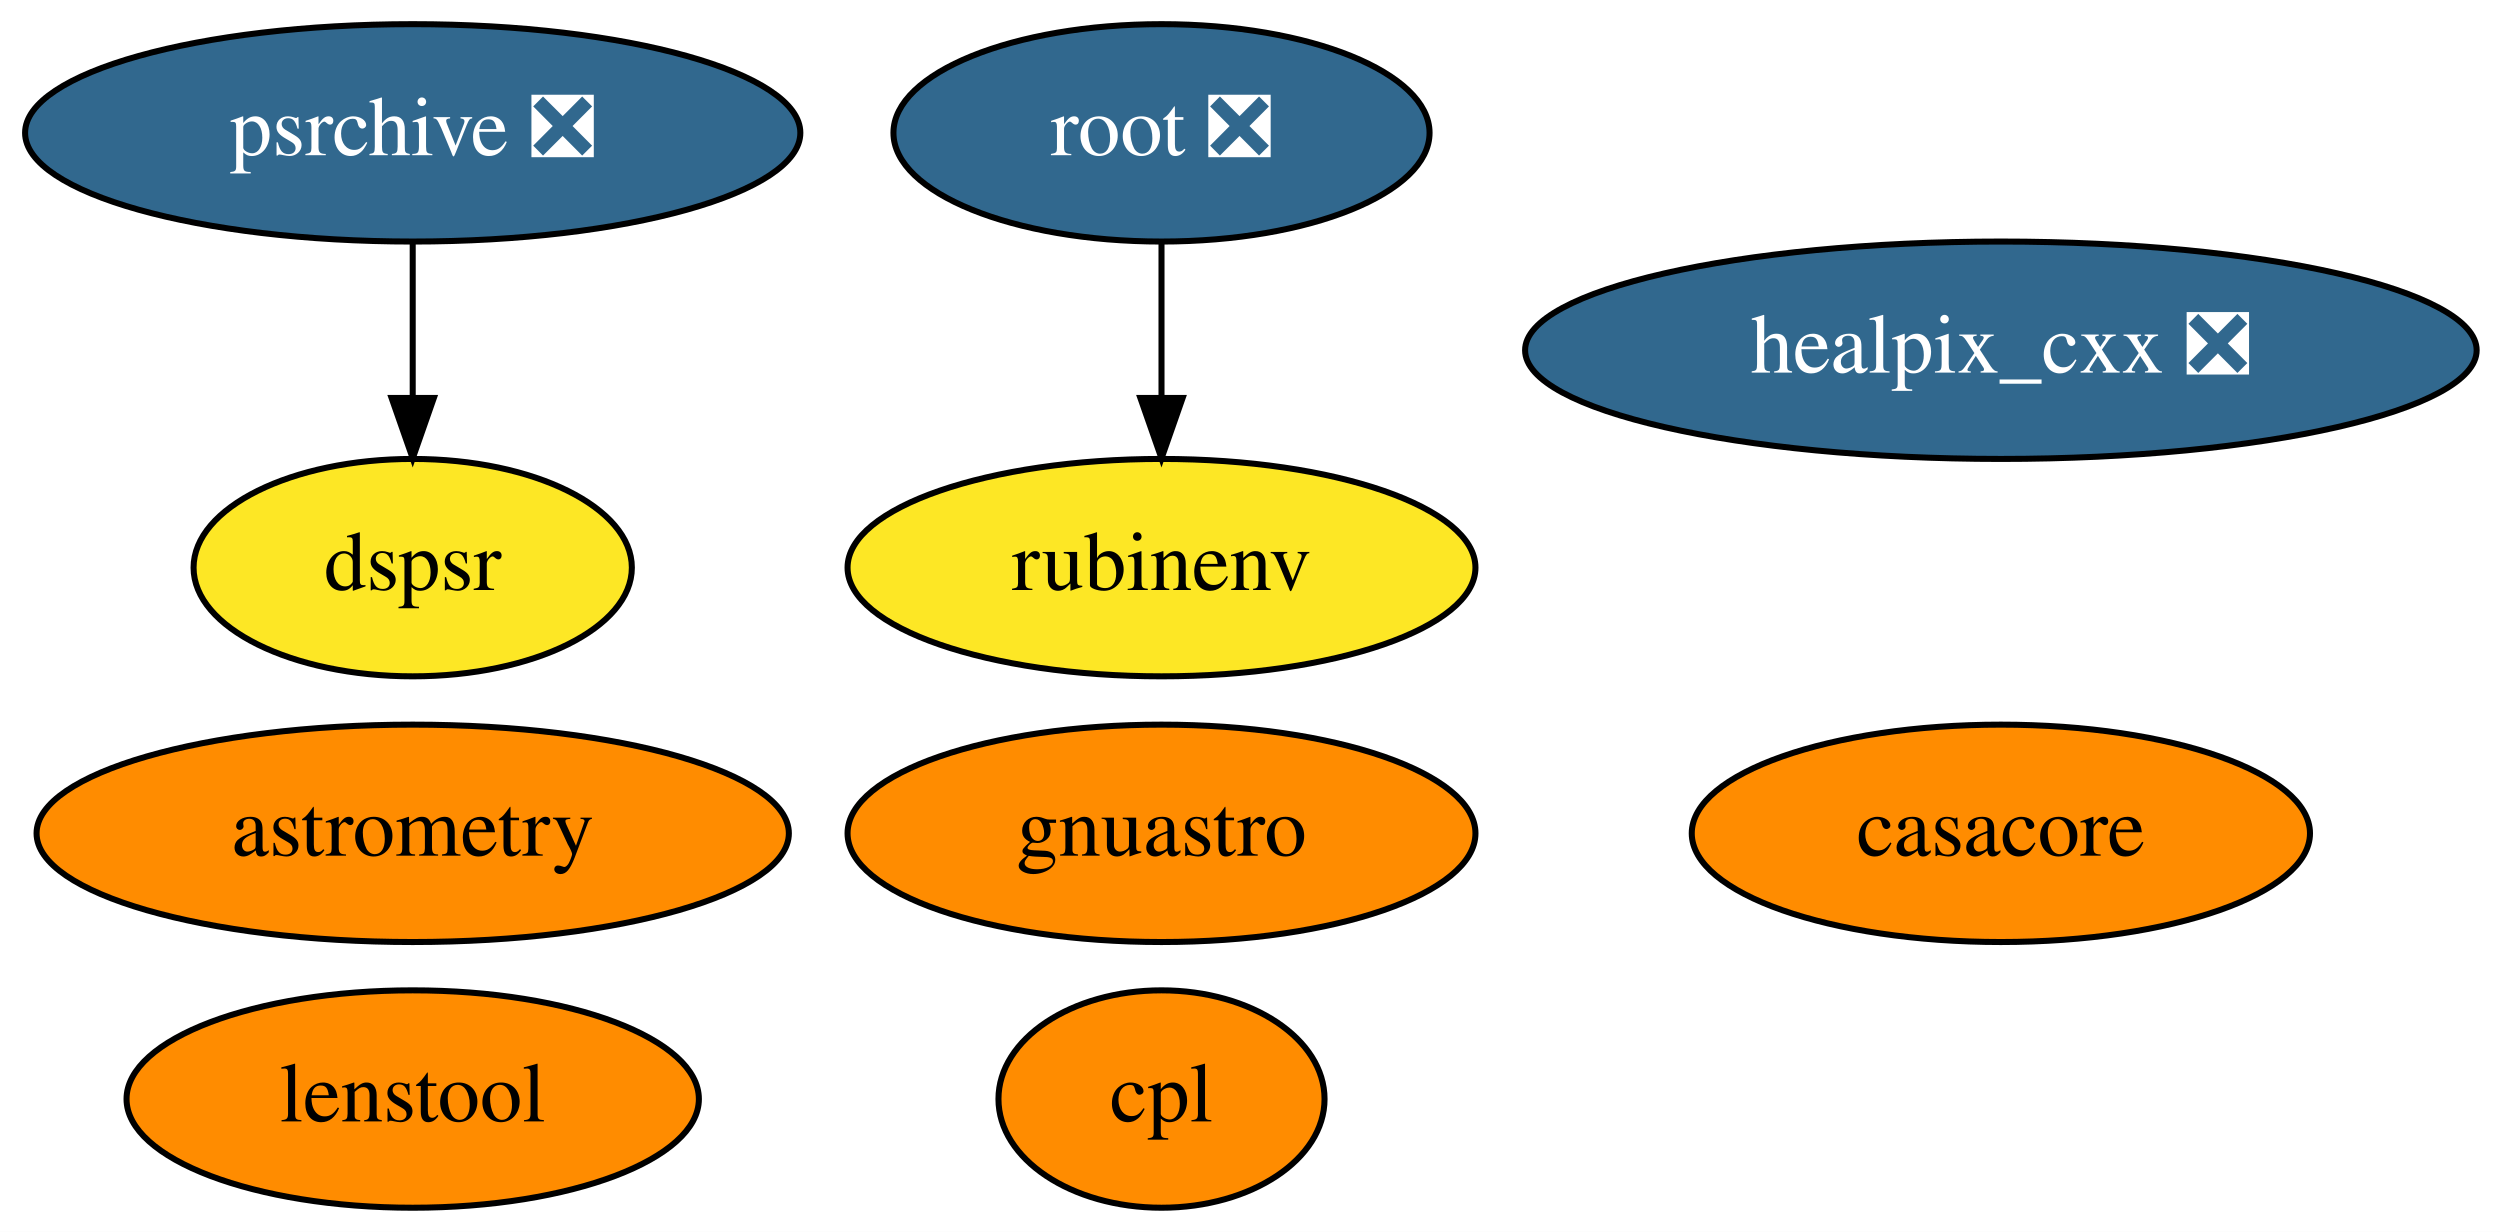
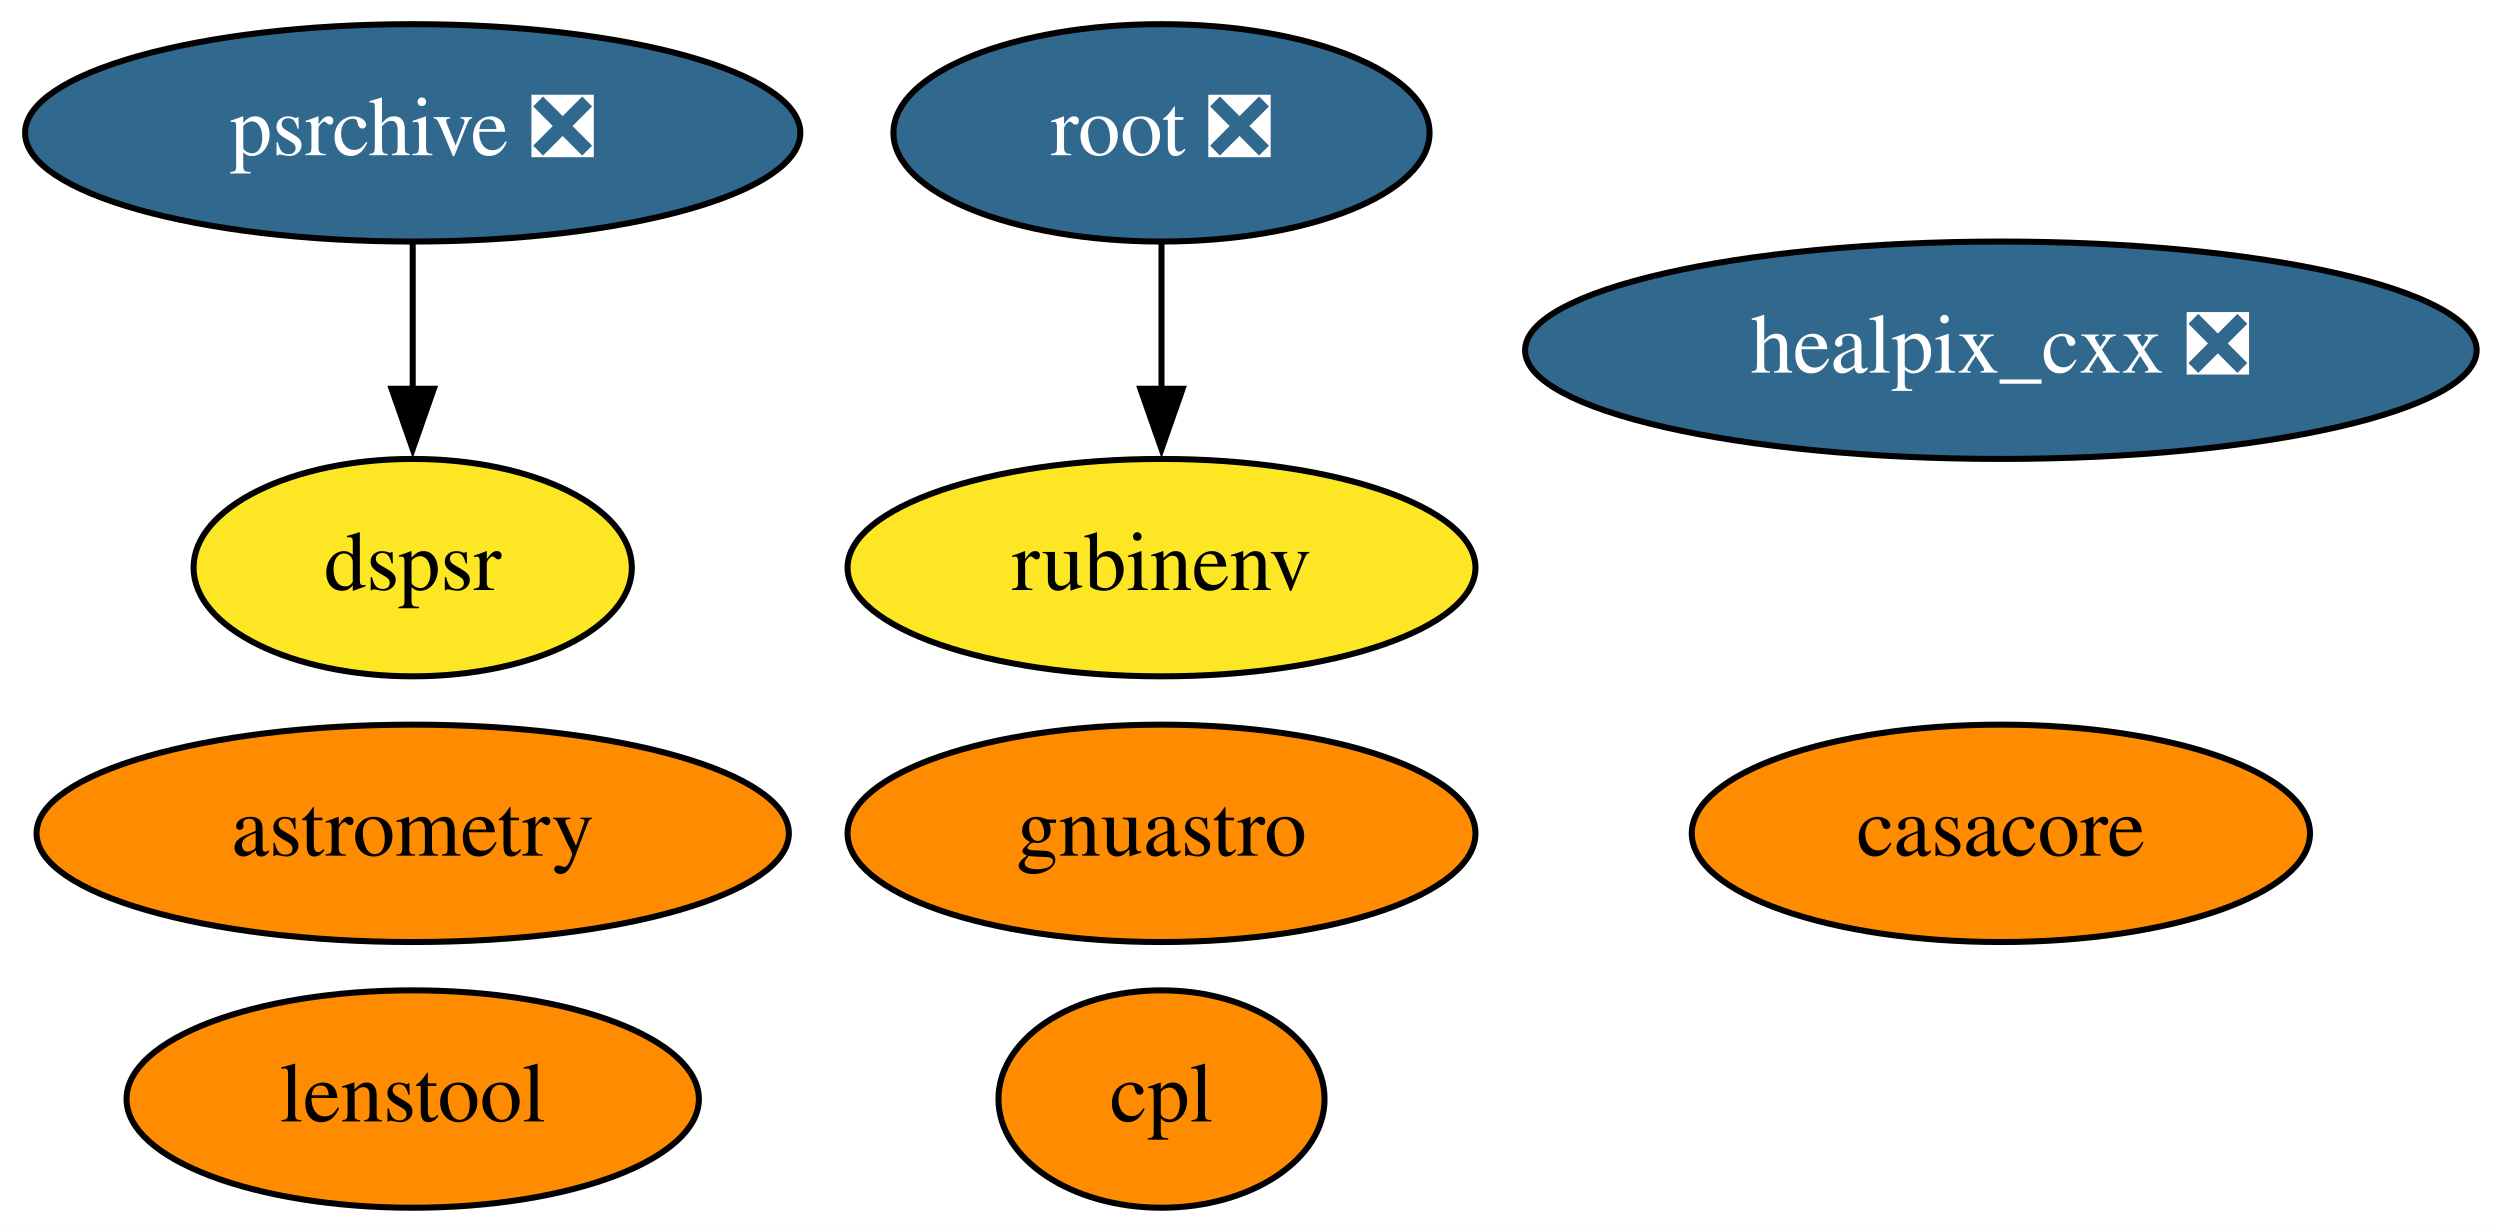
<svg xmlns="http://www.w3.org/2000/svg" xmlns:xlink="http://www.w3.org/1999/xlink" width="414pt" height="204pt" viewBox="0.00 0.00 413.99 204.00">
  <g id="graph0" class="graph" transform="scale(1 1) rotate(0) translate(4 200)">
    <polygon fill="white" stroke="none" points="-4,4 -4,-200 409.99,-200 409.99,4 -4,4" />
    <g id="node1" class="node">
      <g id="a_node1">
        <a xlink:href="https://github.com/conda-forge/casacore-feedstock" xlink:title="casacore">
          <ellipse fill="#ff8c00" stroke="black" cx="327.34" cy="-62" rx="51.19" ry="18" />
          <text text-anchor="middle" x="327.34" y="-58.3" font-family="Times,serif" font-size="14.00">casacore</text>
        </a>
      </g>
    </g>
    <g id="node2" class="node">
      <g id="a_node2">
        <a xlink:href="https://github.com/conda-forge/healpix_cxx-feedstock/pull/26" xlink:title="healpix_cxx ❎">
          <ellipse fill="#31688e" stroke="black" cx="327.34" cy="-142" rx="78.79" ry="18" />
          <text text-anchor="middle" x="327.34" y="-138.3" font-family="Times,serif" font-size="14.00" fill="white">healpix_cxx ❎</text>
        </a>
      </g>
    </g>
    <g id="node3" class="node">
      <g id="a_node3">
        <a xlink:href="https://github.com/conda-forge/root-feedstock/pull/193" xlink:title="root ❎">
          <ellipse fill="#31688e" stroke="black" cx="188.34" cy="-178" rx="44.39" ry="18" />
          <text text-anchor="middle" x="188.34" y="-174.3" font-family="Times,serif" font-size="14.00" fill="white">root ❎</text>
        </a>
      </g>
    </g>
    <g id="node6" class="node">
      <g id="a_node6">
        <a xlink:href="https://github.com/conda-forge/rubinenv-feedstock" xlink:title="rubinenv">
          <ellipse fill="#fde725" stroke="black" cx="188.34" cy="-106" rx="51.99" ry="18" />
          <text text-anchor="middle" x="188.34" y="-102.3" font-family="Times,serif" font-size="14.00">rubinenv</text>
        </a>
      </g>
    </g>
    <g id="edge1" class="edge">
-       <path fill="none" stroke="black" d="M188.34,-159.7C188.34,-151.98 188.34,-142.71 188.34,-134.11" />
-       <polygon fill="black" stroke="black" points="191.84,-134.1 188.34,-124.1 184.84,-134.1 191.84,-134.1" />
+       <path fill="none" stroke="black" d="M188.34,-159.7C188.34,-152.41 188.34,-143.73 188.34,-135.54" />
+       <polygon fill="black" stroke="black" points="191.84,-135.62 188.34,-125.62 184.84,-135.62 191.84,-135.62" />
    </g>
    <g id="node4" class="node">
      <g id="a_node4">
        <a xlink:href="https://github.com/conda-forge/astrometry-feedstock" xlink:title="astrometry">
          <ellipse fill="#ff8c00" stroke="black" cx="64.34" cy="-62" rx="62.29" ry="18" />
          <text text-anchor="middle" x="64.34" y="-58.3" font-family="Times,serif" font-size="14.00">astrometry</text>
        </a>
      </g>
    </g>
    <g id="node5" class="node">
      <g id="a_node5">
        <a xlink:href="https://github.com/conda-forge/gnuastro-feedstock" xlink:title="gnuastro">
          <ellipse fill="#ff8c00" stroke="black" cx="188.34" cy="-62" rx="51.99" ry="18" />
          <text text-anchor="middle" x="188.34" y="-58.3" font-family="Times,serif" font-size="14.00">gnuastro</text>
        </a>
      </g>
    </g>
    <g id="node7" class="node">
      <g id="a_node7">
        <a xlink:href="https://github.com/conda-forge/psrchive-feedstock/pull/28" xlink:title="psrchive ❎">
          <ellipse fill="#31688e" stroke="black" cx="64.34" cy="-178" rx="64.19" ry="18" />
          <text text-anchor="middle" x="64.34" y="-174.3" font-family="Times,serif" font-size="14.00" fill="white">psrchive ❎</text>
        </a>
      </g>
    </g>
    <g id="node8" class="node">
      <g id="a_node8">
        <a xlink:href="https://github.com/conda-forge/dspsr-feedstock" xlink:title="dspsr">
          <ellipse fill="#fde725" stroke="black" cx="64.34" cy="-106" rx="36.29" ry="18" />
          <text text-anchor="middle" x="64.34" y="-102.3" font-family="Times,serif" font-size="14.00">dspsr</text>
        </a>
      </g>
    </g>
    <g id="edge2" class="edge">
-       <path fill="none" stroke="black" d="M64.34,-159.7C64.34,-151.98 64.34,-142.71 64.34,-134.11" />
-       <polygon fill="black" stroke="black" points="67.84,-134.1 64.34,-124.1 60.84,-134.1 67.84,-134.1" />
+       <path fill="none" stroke="black" d="M64.34,-159.7C64.34,-152.41 64.34,-143.73 64.34,-135.54" />
+       <polygon fill="black" stroke="black" points="67.84,-135.62 64.34,-125.62 60.84,-135.62 67.84,-135.62" />
    </g>
    <g id="node9" class="node">
      <g id="a_node9">
        <a xlink:href="https://github.com/conda-forge/cpl-feedstock" xlink:title="cpl">
          <ellipse fill="#ff8c00" stroke="black" cx="188.34" cy="-18" rx="27" ry="18" />
          <text text-anchor="middle" x="188.34" y="-14.3" font-family="Times,serif" font-size="14.00">cpl</text>
        </a>
      </g>
    </g>
    <g id="node10" class="node">
      <g id="a_node10">
        <a xlink:href="https://github.com/conda-forge/lenstool-feedstock" xlink:title="lenstool">
          <ellipse fill="#ff8c00" stroke="black" cx="64.34" cy="-18" rx="47.39" ry="18" />
          <text text-anchor="middle" x="64.34" y="-14.3" font-family="Times,serif" font-size="14.00">lenstool</text>
        </a>
      </g>
    </g>
  </g>
</svg>
